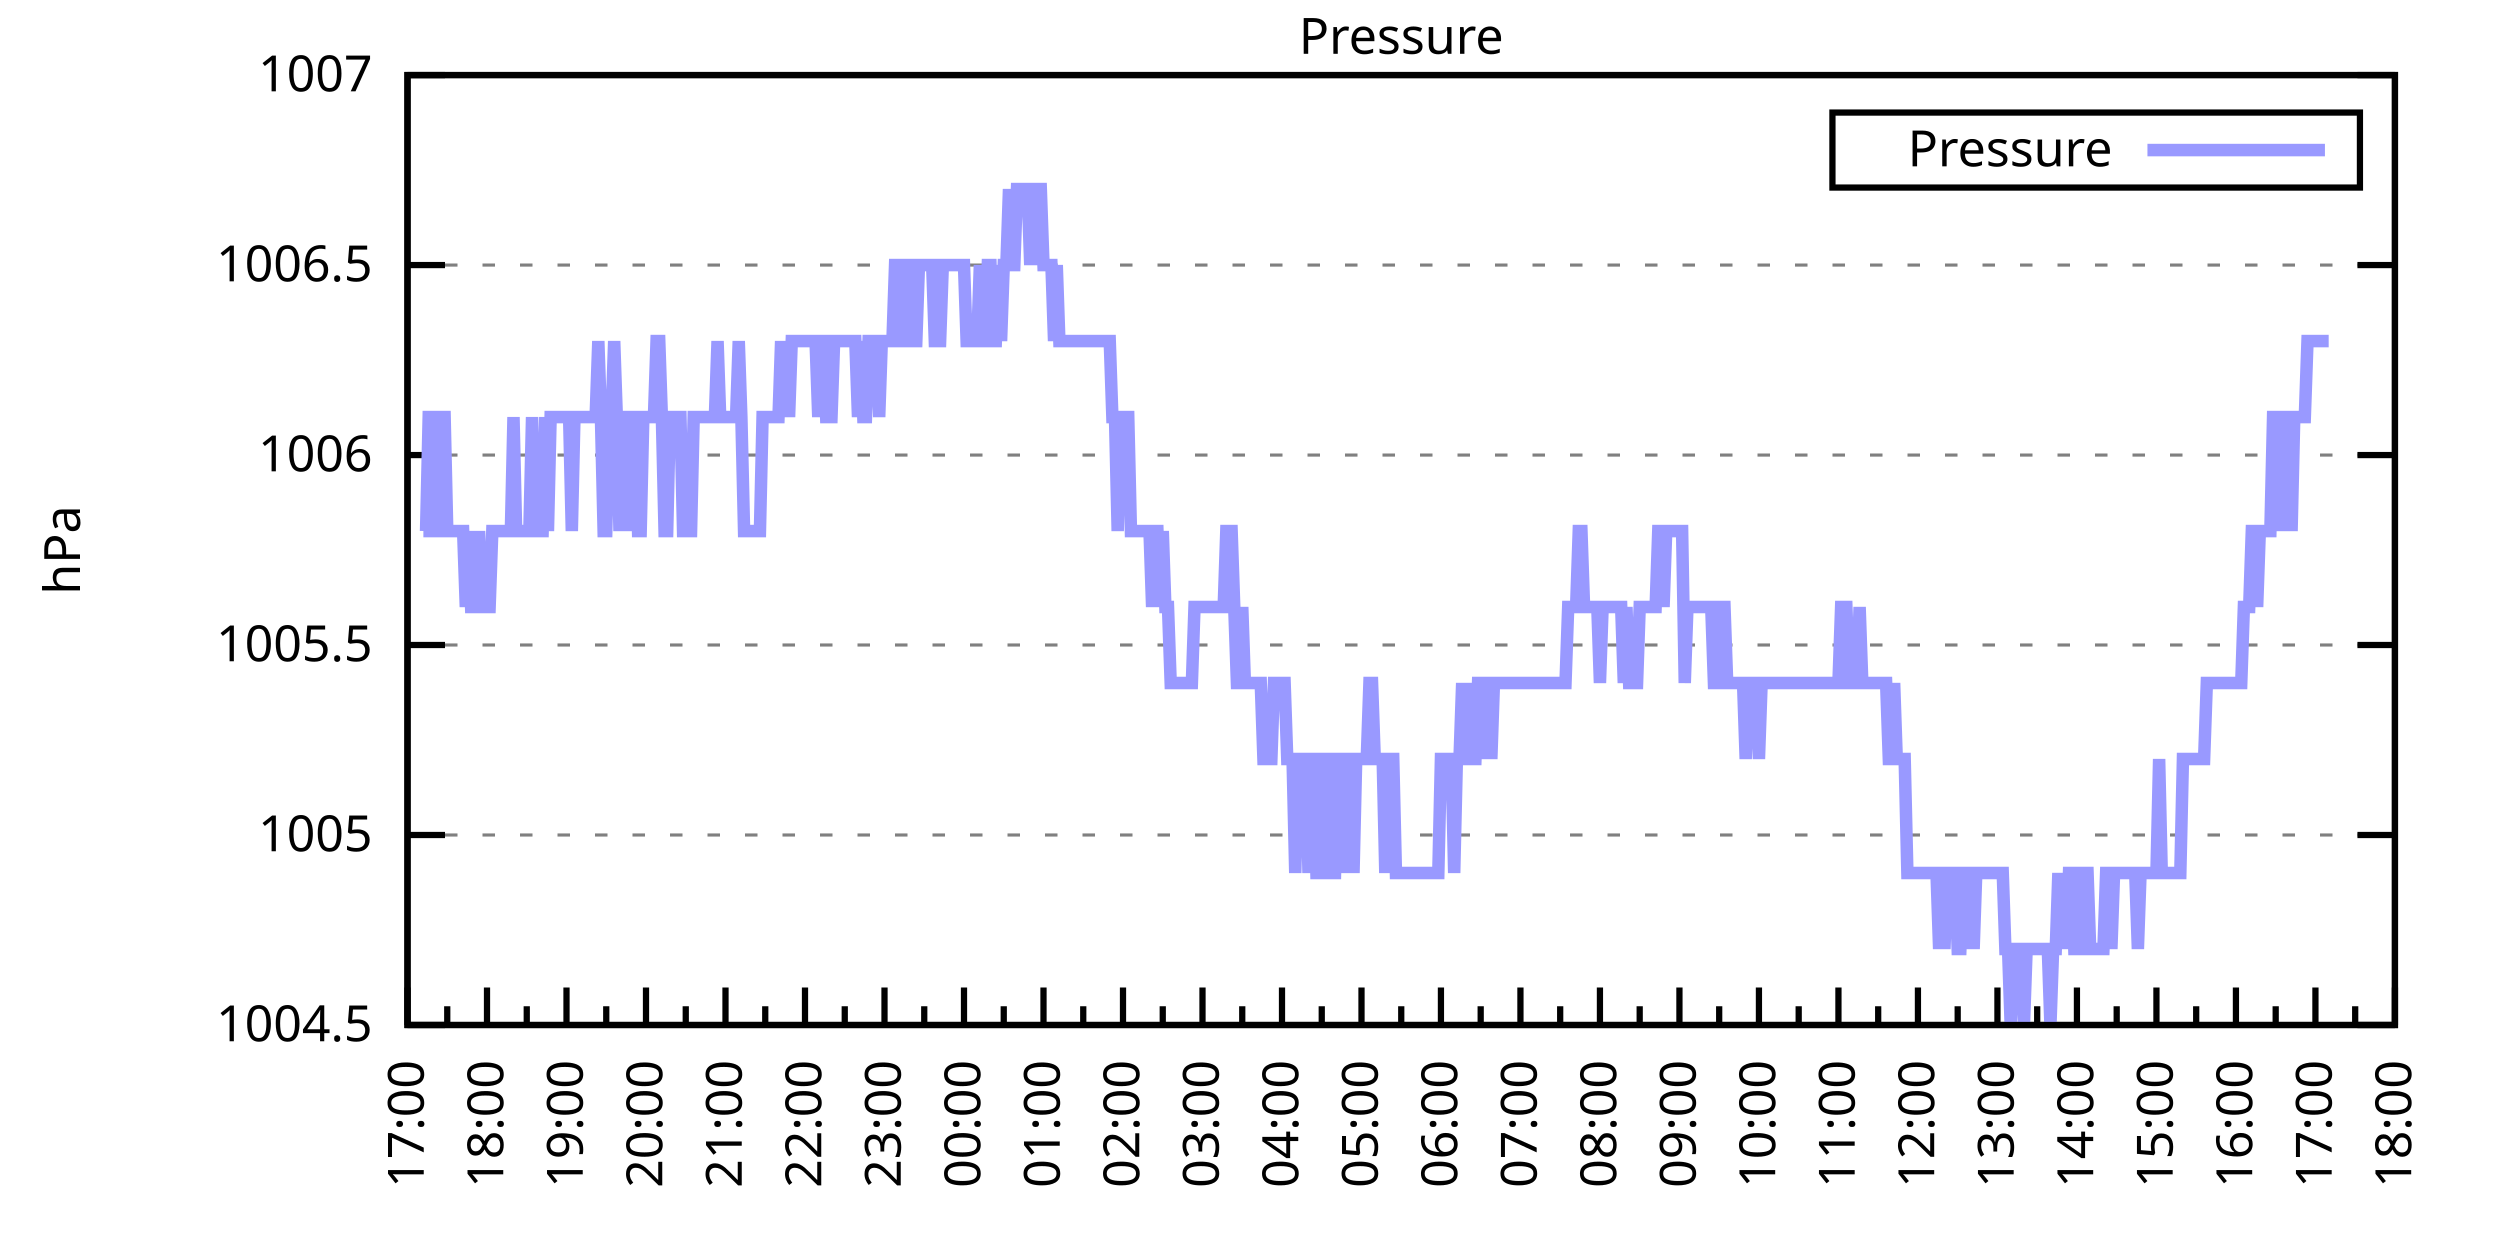
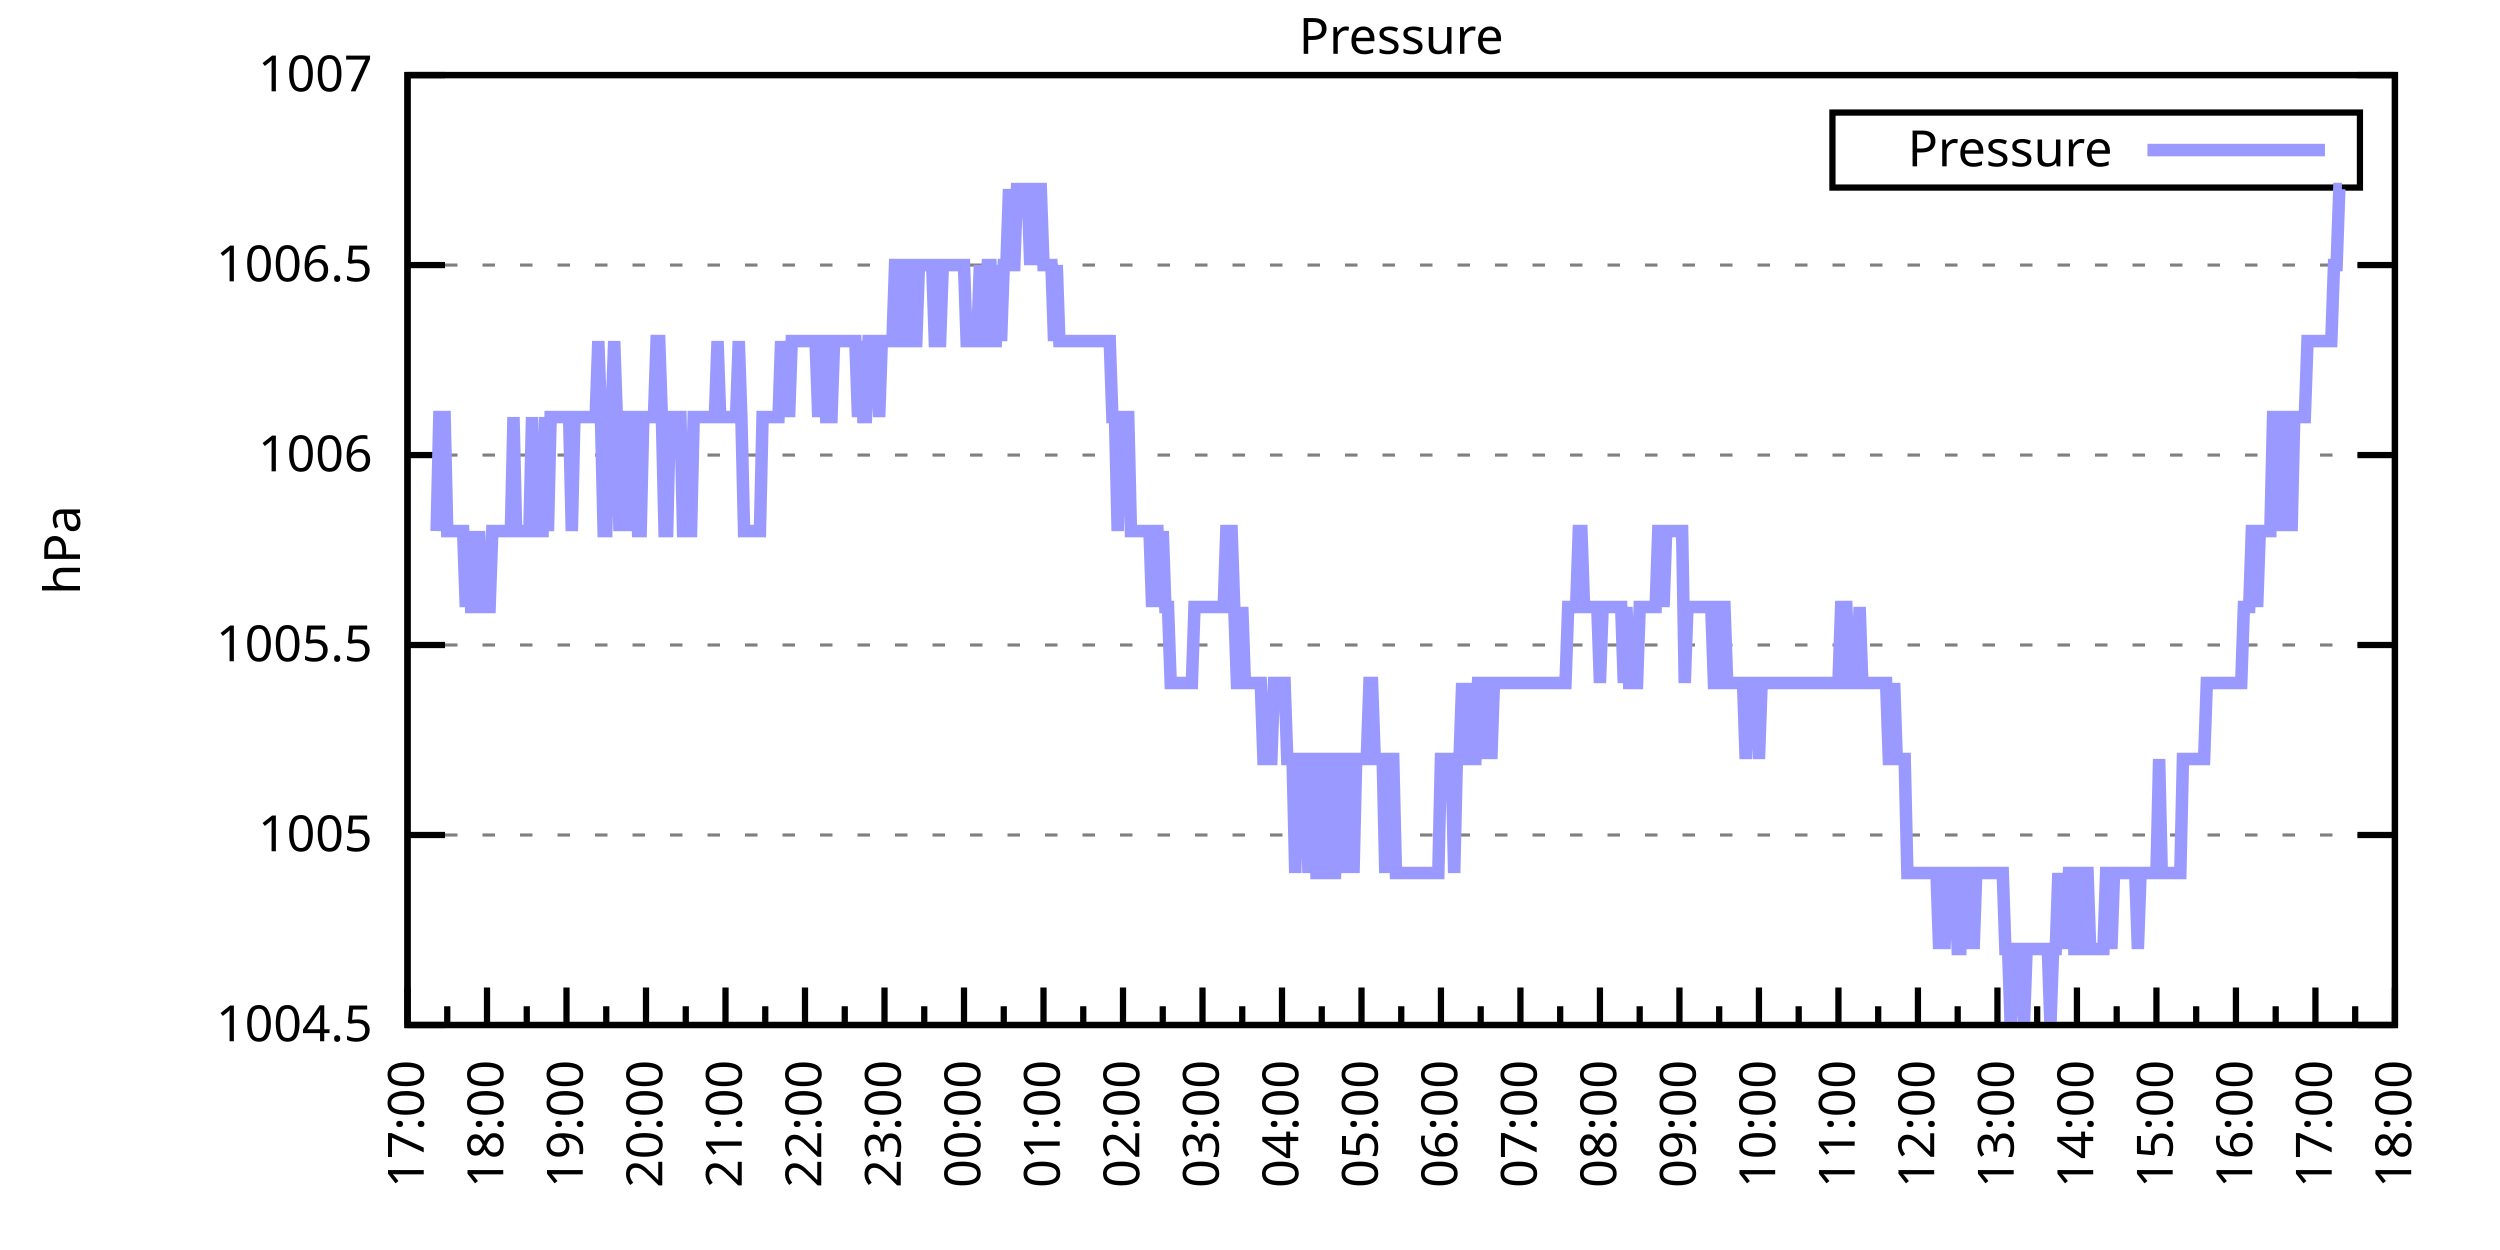
<svg xmlns="http://www.w3.org/2000/svg" xmlns:xlink="http://www.w3.org/1999/xlink" width="400" height="200" viewBox="0 0 400 200">
  <g id="gnuplot_canvas">
    <rect x="0" y="0" width="400" height="200" fill="none" />
    <defs>
      <circle id="gpDot" r="0.5" stroke-width="0.5" stroke="currentColor" />
      <path id="gpPt0" stroke-width="0.333" stroke="currentColor" d="M-1,0 h2 M0,-1 v2" />
      <path id="gpPt1" stroke-width="0.333" stroke="currentColor" d="M-1,-1 L1,1 M1,-1 L-1,1" />
      <path id="gpPt2" stroke-width="0.333" stroke="currentColor" d="M-1,0 L1,0 M0,-1 L0,1 M-1,-1 L1,1 M-1,1 L1,-1" />
      <rect id="gpPt3" stroke-width="0.333" stroke="currentColor" x="-1" y="-1" width="2" height="2" />
      <rect id="gpPt4" stroke-width="0.333" stroke="currentColor" fill="currentColor" x="-1" y="-1" width="2" height="2" />
      <circle id="gpPt5" stroke-width="0.333" stroke="currentColor" cx="0" cy="0" r="1" />
      <use xlink:href="#gpPt5" id="gpPt6" fill="currentColor" stroke="none" />
      <path id="gpPt7" stroke-width="0.333" stroke="currentColor" d="M0,-1.33 L-1.33,0.67 L1.33,0.67 z" />
      <use xlink:href="#gpPt7" id="gpPt8" fill="currentColor" stroke="none" />
      <use xlink:href="#gpPt7" id="gpPt9" stroke="currentColor" transform="rotate(180)" />
      <use xlink:href="#gpPt9" id="gpPt10" fill="currentColor" stroke="none" />
      <use xlink:href="#gpPt3" id="gpPt11" stroke="currentColor" transform="rotate(45)" />
      <use xlink:href="#gpPt11" id="gpPt12" fill="currentColor" stroke="none" />
      <path id="gpPt13" stroke-width="0.333" stroke="currentColor" d="M0,1.330 L1.265,0.411 L0.782,-1.067 L-0.782,-1.076 L-1.265,0.411 z" />
      <use xlink:href="#gpPt13" id="gpPt14" fill="currentColor" stroke="none" />
      <filter id="textbox" filterUnits="objectBoundingBox" x="0" y="0" height="1" width="1">
        <feFlood flood-color="white" flood-opacity="1" result="bgnd" />
        <feComposite in="SourceGraphic" in2="bgnd" operator="atop" />
      </filter>
      <filter id="greybox" filterUnits="objectBoundingBox" x="0" y="0" height="1" width="1">
        <feFlood flood-color="lightgrey" flood-opacity="1" result="grey" />
        <feComposite in="SourceGraphic" in2="grey" operator="atop" />
      </filter>
    </defs>
    <g fill="none" color="white" stroke="currentColor" stroke-width="1.00" stroke-linecap="butt" stroke-linejoin="miter">
</g>
    <g fill="none" color="black" stroke="currentColor" stroke-width="1.00" stroke-linecap="butt" stroke-linejoin="miter">
      <g stroke="none" shape-rendering="crispEdges">
        <polygon fill="rgb(255, 255, 255)" points="65.20,164.00 383.18,164.00 383.18,12.02 65.20,12.02 " />
      </g>
    </g>
    <g fill="none" color="black" stroke="currentColor" stroke-width="1.00" stroke-linecap="butt" stroke-linejoin="miter">
</g>
    <g fill="none" color="black" stroke="black" stroke-width="0.50" stroke-linecap="butt" stroke-linejoin="miter">
</g>
    <g fill="none" color="gray" stroke="currentColor" stroke-width="0.50" stroke-linecap="butt" stroke-linejoin="miter">
      <path stroke="gray" stroke-dasharray="2,4" class="gridline" d="M65.20,164.00 L383.19,164.00  " />
    </g>
    <g fill="none" color="gray" stroke="gray" stroke-width="1.00" stroke-linecap="butt" stroke-linejoin="miter">
</g>
    <g fill="none" color="black" stroke="currentColor" stroke-width="1.00" stroke-linecap="butt" stroke-linejoin="miter">
      <path stroke="black" d="M65.20,164.00 L71.20,164.00 M383.19,164.00 L377.19,164.00  " />
      <g transform="translate(59.60,166.60)" stroke="none" fill="black" font-family="Sans" font-size="8.00" text-anchor="end">
        <text>
          <tspan font-family="Sans"> 1004.5</tspan>
        </text>
      </g>
    </g>
    <g fill="none" color="black" stroke="currentColor" stroke-width="1.00" stroke-linecap="butt" stroke-linejoin="miter">
</g>
    <g fill="none" color="black" stroke="black" stroke-width="0.50" stroke-linecap="butt" stroke-linejoin="miter">
</g>
    <g fill="none" color="gray" stroke="currentColor" stroke-width="0.50" stroke-linecap="butt" stroke-linejoin="miter">
      <path stroke="gray" stroke-dasharray="2,4" class="gridline" d="M65.20,133.60 L383.19,133.60  " />
    </g>
    <g fill="none" color="gray" stroke="gray" stroke-width="1.00" stroke-linecap="butt" stroke-linejoin="miter">
</g>
    <g fill="none" color="black" stroke="currentColor" stroke-width="1.00" stroke-linecap="butt" stroke-linejoin="miter">
      <path stroke="black" d="M65.20,133.60 L71.20,133.60 M383.19,133.60 L377.19,133.60  " />
      <g transform="translate(59.60,136.20)" stroke="none" fill="black" font-family="Sans" font-size="8.00" text-anchor="end">
        <text>
          <tspan font-family="Sans"> 1005</tspan>
        </text>
      </g>
    </g>
    <g fill="none" color="black" stroke="currentColor" stroke-width="1.00" stroke-linecap="butt" stroke-linejoin="miter">
</g>
    <g fill="none" color="black" stroke="black" stroke-width="0.50" stroke-linecap="butt" stroke-linejoin="miter">
</g>
    <g fill="none" color="gray" stroke="currentColor" stroke-width="0.50" stroke-linecap="butt" stroke-linejoin="miter">
      <path stroke="gray" stroke-dasharray="2,4" class="gridline" d="M65.20,103.20 L383.19,103.20  " />
    </g>
    <g fill="none" color="gray" stroke="gray" stroke-width="1.00" stroke-linecap="butt" stroke-linejoin="miter">
</g>
    <g fill="none" color="black" stroke="currentColor" stroke-width="1.00" stroke-linecap="butt" stroke-linejoin="miter">
      <path stroke="black" d="M65.20,103.20 L71.20,103.20 M383.19,103.20 L377.19,103.20  " />
      <g transform="translate(59.60,105.80)" stroke="none" fill="black" font-family="Sans" font-size="8.00" text-anchor="end">
        <text>
          <tspan font-family="Sans"> 1005.5</tspan>
        </text>
      </g>
    </g>
    <g fill="none" color="black" stroke="currentColor" stroke-width="1.00" stroke-linecap="butt" stroke-linejoin="miter">
</g>
    <g fill="none" color="black" stroke="black" stroke-width="0.50" stroke-linecap="butt" stroke-linejoin="miter">
</g>
    <g fill="none" color="gray" stroke="currentColor" stroke-width="0.50" stroke-linecap="butt" stroke-linejoin="miter">
      <path stroke="gray" stroke-dasharray="2,4" class="gridline" d="M65.20,72.81 L383.19,72.81  " />
    </g>
    <g fill="none" color="gray" stroke="gray" stroke-width="1.00" stroke-linecap="butt" stroke-linejoin="miter">
</g>
    <g fill="none" color="black" stroke="currentColor" stroke-width="1.00" stroke-linecap="butt" stroke-linejoin="miter">
      <path stroke="black" d="M65.20,72.81 L71.20,72.81 M383.19,72.81 L377.19,72.81  " />
      <g transform="translate(59.60,75.41)" stroke="none" fill="black" font-family="Sans" font-size="8.00" text-anchor="end">
        <text>
          <tspan font-family="Sans"> 1006</tspan>
        </text>
      </g>
    </g>
    <g fill="none" color="black" stroke="currentColor" stroke-width="1.00" stroke-linecap="butt" stroke-linejoin="miter">
</g>
    <g fill="none" color="black" stroke="black" stroke-width="0.50" stroke-linecap="butt" stroke-linejoin="miter">
</g>
    <g fill="none" color="gray" stroke="currentColor" stroke-width="0.50" stroke-linecap="butt" stroke-linejoin="miter">
      <path stroke="gray" stroke-dasharray="2,4" class="gridline" d="M65.20,42.41 L383.19,42.41  " />
    </g>
    <g fill="none" color="gray" stroke="gray" stroke-width="1.00" stroke-linecap="butt" stroke-linejoin="miter">
</g>
    <g fill="none" color="black" stroke="currentColor" stroke-width="1.00" stroke-linecap="butt" stroke-linejoin="miter">
      <path stroke="black" d="M65.20,42.41 L71.20,42.41 M383.19,42.41 L377.19,42.41  " />
      <g transform="translate(59.60,45.01)" stroke="none" fill="black" font-family="Sans" font-size="8.00" text-anchor="end">
        <text>
          <tspan font-family="Sans"> 1006.5</tspan>
        </text>
      </g>
    </g>
    <g fill="none" color="black" stroke="currentColor" stroke-width="1.00" stroke-linecap="butt" stroke-linejoin="miter">
</g>
    <g fill="none" color="black" stroke="black" stroke-width="0.50" stroke-linecap="butt" stroke-linejoin="miter">
</g>
    <g fill="none" color="gray" stroke="currentColor" stroke-width="0.50" stroke-linecap="butt" stroke-linejoin="miter">
      <path stroke="gray" stroke-dasharray="2,4" class="gridline" d="M65.20,12.01 L383.19,12.01  " />
    </g>
    <g fill="none" color="gray" stroke="gray" stroke-width="1.00" stroke-linecap="butt" stroke-linejoin="miter">
</g>
    <g fill="none" color="black" stroke="currentColor" stroke-width="1.00" stroke-linecap="butt" stroke-linejoin="miter">
      <path stroke="black" d="M65.20,12.01 L71.20,12.01 M383.19,12.01 L377.19,12.01  " />
      <g transform="translate(59.60,14.61)" stroke="none" fill="black" font-family="Sans" font-size="8.00" text-anchor="end">
        <text>
          <tspan font-family="Sans"> 1007</tspan>
        </text>
      </g>
    </g>
    <g fill="none" color="black" stroke="currentColor" stroke-width="1.00" stroke-linecap="butt" stroke-linejoin="miter">
      <path stroke="black" d="M65.20,164.00 L65.20,158.00  " />
      <g transform="translate(67.80,169.60) rotate(270)" stroke="none" fill="black" font-family="Sans" font-size="8.00" text-anchor="end">
        <text>
          <tspan font-family="Sans">17:00</tspan>
        </text>
      </g>
    </g>
    <g fill="none" color="black" stroke="currentColor" stroke-width="1.00" stroke-linecap="butt" stroke-linejoin="miter">
      <path stroke="black" d="M71.56,164.00 L71.56,161.00 M77.92,164.00 L77.92,158.00  " />
      <g transform="translate(80.52,169.60) rotate(270)" stroke="none" fill="black" font-family="Sans" font-size="8.00" text-anchor="end">
        <text>
          <tspan font-family="Sans">18:00</tspan>
        </text>
      </g>
    </g>
    <g fill="none" color="black" stroke="currentColor" stroke-width="1.00" stroke-linecap="butt" stroke-linejoin="miter">
      <path stroke="black" d="M84.28,164.00 L84.28,161.00 M90.64,164.00 L90.64,158.00  " />
      <g transform="translate(93.24,169.60) rotate(270)" stroke="none" fill="black" font-family="Sans" font-size="8.00" text-anchor="end">
        <text>
          <tspan font-family="Sans">19:00</tspan>
        </text>
      </g>
    </g>
    <g fill="none" color="black" stroke="currentColor" stroke-width="1.00" stroke-linecap="butt" stroke-linejoin="miter">
      <path stroke="black" d="M97.00,164.00 L97.00,161.00 M103.36,164.00 L103.36,158.00  " />
      <g transform="translate(105.96,169.60) rotate(270)" stroke="none" fill="black" font-family="Sans" font-size="8.00" text-anchor="end">
        <text>
          <tspan font-family="Sans">20:00</tspan>
        </text>
      </g>
    </g>
    <g fill="none" color="black" stroke="currentColor" stroke-width="1.00" stroke-linecap="butt" stroke-linejoin="miter">
      <path stroke="black" d="M109.72,164.00 L109.72,161.00 M116.08,164.00 L116.08,158.00  " />
      <g transform="translate(118.68,169.60) rotate(270)" stroke="none" fill="black" font-family="Sans" font-size="8.00" text-anchor="end">
        <text>
          <tspan font-family="Sans">21:00</tspan>
        </text>
      </g>
    </g>
    <g fill="none" color="black" stroke="currentColor" stroke-width="1.00" stroke-linecap="butt" stroke-linejoin="miter">
      <path stroke="black" d="M122.44,164.00 L122.44,161.00 M128.80,164.00 L128.80,158.00  " />
      <g transform="translate(131.40,169.60) rotate(270)" stroke="none" fill="black" font-family="Sans" font-size="8.00" text-anchor="end">
        <text>
          <tspan font-family="Sans">22:00</tspan>
        </text>
      </g>
    </g>
    <g fill="none" color="black" stroke="currentColor" stroke-width="1.00" stroke-linecap="butt" stroke-linejoin="miter">
      <path stroke="black" d="M135.16,164.00 L135.16,161.00 M141.52,164.00 L141.52,158.00  " />
      <g transform="translate(144.12,169.60) rotate(270)" stroke="none" fill="black" font-family="Sans" font-size="8.00" text-anchor="end">
        <text>
          <tspan font-family="Sans">23:00</tspan>
        </text>
      </g>
    </g>
    <g fill="none" color="black" stroke="currentColor" stroke-width="1.00" stroke-linecap="butt" stroke-linejoin="miter">
      <path stroke="black" d="M147.88,164.00 L147.88,161.00 M154.24,164.00 L154.24,158.00  " />
      <g transform="translate(156.84,169.60) rotate(270)" stroke="none" fill="black" font-family="Sans" font-size="8.00" text-anchor="end">
        <text>
          <tspan font-family="Sans">00:00</tspan>
        </text>
      </g>
    </g>
    <g fill="none" color="black" stroke="currentColor" stroke-width="1.00" stroke-linecap="butt" stroke-linejoin="miter">
      <path stroke="black" d="M160.60,164.00 L160.60,161.00 M166.96,164.00 L166.96,158.00  " />
      <g transform="translate(169.56,169.60) rotate(270)" stroke="none" fill="black" font-family="Sans" font-size="8.00" text-anchor="end">
        <text>
          <tspan font-family="Sans">01:00</tspan>
        </text>
      </g>
    </g>
    <g fill="none" color="black" stroke="currentColor" stroke-width="1.00" stroke-linecap="butt" stroke-linejoin="miter">
      <path stroke="black" d="M173.32,164.00 L173.32,161.00 M179.68,164.00 L179.68,158.00  " />
      <g transform="translate(182.28,169.60) rotate(270)" stroke="none" fill="black" font-family="Sans" font-size="8.00" text-anchor="end">
        <text>
          <tspan font-family="Sans">02:00</tspan>
        </text>
      </g>
    </g>
    <g fill="none" color="black" stroke="currentColor" stroke-width="1.00" stroke-linecap="butt" stroke-linejoin="miter">
      <path stroke="black" d="M186.04,164.00 L186.04,161.00 M192.40,164.00 L192.40,158.00  " />
      <g transform="translate(195.00,169.60) rotate(270)" stroke="none" fill="black" font-family="Sans" font-size="8.00" text-anchor="end">
        <text>
          <tspan font-family="Sans">03:00</tspan>
        </text>
      </g>
    </g>
    <g fill="none" color="black" stroke="currentColor" stroke-width="1.00" stroke-linecap="butt" stroke-linejoin="miter">
      <path stroke="black" d="M198.76,164.00 L198.76,161.00 M205.12,164.00 L205.12,158.00  " />
      <g transform="translate(207.72,169.60) rotate(270)" stroke="none" fill="black" font-family="Sans" font-size="8.00" text-anchor="end">
        <text>
          <tspan font-family="Sans">04:00</tspan>
        </text>
      </g>
    </g>
    <g fill="none" color="black" stroke="currentColor" stroke-width="1.00" stroke-linecap="butt" stroke-linejoin="miter">
      <path stroke="black" d="M211.48,164.00 L211.48,161.00 M217.84,164.00 L217.84,158.00  " />
      <g transform="translate(220.44,169.60) rotate(270)" stroke="none" fill="black" font-family="Sans" font-size="8.00" text-anchor="end">
        <text>
          <tspan font-family="Sans">05:00</tspan>
        </text>
      </g>
    </g>
    <g fill="none" color="black" stroke="currentColor" stroke-width="1.00" stroke-linecap="butt" stroke-linejoin="miter">
      <path stroke="black" d="M224.20,164.00 L224.20,161.00 M230.55,164.00 L230.55,158.00  " />
      <g transform="translate(233.15,169.60) rotate(270)" stroke="none" fill="black" font-family="Sans" font-size="8.00" text-anchor="end">
        <text>
          <tspan font-family="Sans">06:00</tspan>
        </text>
      </g>
    </g>
    <g fill="none" color="black" stroke="currentColor" stroke-width="1.00" stroke-linecap="butt" stroke-linejoin="miter">
      <path stroke="black" d="M236.91,164.00 L236.91,161.00 M243.27,164.00 L243.27,158.00  " />
      <g transform="translate(245.87,169.60) rotate(270)" stroke="none" fill="black" font-family="Sans" font-size="8.00" text-anchor="end">
        <text>
          <tspan font-family="Sans">07:00</tspan>
        </text>
      </g>
    </g>
    <g fill="none" color="black" stroke="currentColor" stroke-width="1.00" stroke-linecap="butt" stroke-linejoin="miter">
      <path stroke="black" d="M249.63,164.00 L249.63,161.00 M255.99,164.00 L255.99,158.00  " />
      <g transform="translate(258.59,169.60) rotate(270)" stroke="none" fill="black" font-family="Sans" font-size="8.00" text-anchor="end">
        <text>
          <tspan font-family="Sans">08:00</tspan>
        </text>
      </g>
    </g>
    <g fill="none" color="black" stroke="currentColor" stroke-width="1.00" stroke-linecap="butt" stroke-linejoin="miter">
      <path stroke="black" d="M262.35,164.00 L262.35,161.00 M268.71,164.00 L268.71,158.00  " />
      <g transform="translate(271.31,169.60) rotate(270)" stroke="none" fill="black" font-family="Sans" font-size="8.00" text-anchor="end">
        <text>
          <tspan font-family="Sans">09:00</tspan>
        </text>
      </g>
    </g>
    <g fill="none" color="black" stroke="currentColor" stroke-width="1.00" stroke-linecap="butt" stroke-linejoin="miter">
      <path stroke="black" d="M275.07,164.00 L275.07,161.00 M281.43,164.00 L281.43,158.00  " />
      <g transform="translate(284.03,169.60) rotate(270)" stroke="none" fill="black" font-family="Sans" font-size="8.00" text-anchor="end">
        <text>
          <tspan font-family="Sans">10:00</tspan>
        </text>
      </g>
    </g>
    <g fill="none" color="black" stroke="currentColor" stroke-width="1.00" stroke-linecap="butt" stroke-linejoin="miter">
      <path stroke="black" d="M287.79,164.00 L287.79,161.00 M294.15,164.00 L294.15,158.00  " />
      <g transform="translate(296.75,169.60) rotate(270)" stroke="none" fill="black" font-family="Sans" font-size="8.00" text-anchor="end">
        <text>
          <tspan font-family="Sans">11:00</tspan>
        </text>
      </g>
    </g>
    <g fill="none" color="black" stroke="currentColor" stroke-width="1.00" stroke-linecap="butt" stroke-linejoin="miter">
      <path stroke="black" d="M300.51,164.00 L300.51,161.00 M306.87,164.00 L306.87,158.00  " />
      <g transform="translate(309.47,169.60) rotate(270)" stroke="none" fill="black" font-family="Sans" font-size="8.00" text-anchor="end">
        <text>
          <tspan font-family="Sans">12:00</tspan>
        </text>
      </g>
    </g>
    <g fill="none" color="black" stroke="currentColor" stroke-width="1.00" stroke-linecap="butt" stroke-linejoin="miter">
      <path stroke="black" d="M313.23,164.00 L313.23,161.00 M319.59,164.00 L319.59,158.00  " />
      <g transform="translate(322.19,169.60) rotate(270)" stroke="none" fill="black" font-family="Sans" font-size="8.00" text-anchor="end">
        <text>
          <tspan font-family="Sans">13:00</tspan>
        </text>
      </g>
    </g>
    <g fill="none" color="black" stroke="currentColor" stroke-width="1.00" stroke-linecap="butt" stroke-linejoin="miter">
      <path stroke="black" d="M325.95,164.00 L325.95,161.00 M332.31,164.00 L332.31,158.00  " />
      <g transform="translate(334.91,169.60) rotate(270)" stroke="none" fill="black" font-family="Sans" font-size="8.00" text-anchor="end">
        <text>
          <tspan font-family="Sans">14:00</tspan>
        </text>
      </g>
    </g>
    <g fill="none" color="black" stroke="currentColor" stroke-width="1.00" stroke-linecap="butt" stroke-linejoin="miter">
      <path stroke="black" d="M338.67,164.00 L338.67,161.00 M345.03,164.00 L345.03,158.00  " />
      <g transform="translate(347.63,169.60) rotate(270)" stroke="none" fill="black" font-family="Sans" font-size="8.00" text-anchor="end">
        <text>
          <tspan font-family="Sans">15:00</tspan>
        </text>
      </g>
    </g>
    <g fill="none" color="black" stroke="currentColor" stroke-width="1.00" stroke-linecap="butt" stroke-linejoin="miter">
      <path stroke="black" d="M351.39,164.00 L351.39,161.00 M357.75,164.00 L357.75,158.00  " />
      <g transform="translate(360.35,169.60) rotate(270)" stroke="none" fill="black" font-family="Sans" font-size="8.00" text-anchor="end">
        <text>
          <tspan font-family="Sans">16:00</tspan>
        </text>
      </g>
    </g>
    <g fill="none" color="black" stroke="currentColor" stroke-width="1.00" stroke-linecap="butt" stroke-linejoin="miter">
      <path stroke="black" d="M364.11,164.00 L364.11,161.00 M370.47,164.00 L370.47,158.00  " />
      <g transform="translate(373.07,169.60) rotate(270)" stroke="none" fill="black" font-family="Sans" font-size="8.00" text-anchor="end">
        <text>
          <tspan font-family="Sans">17:00</tspan>
        </text>
      </g>
    </g>
    <g fill="none" color="black" stroke="currentColor" stroke-width="1.00" stroke-linecap="butt" stroke-linejoin="miter">
      <path stroke="black" d="M376.83,164.00 L376.83,161.00 M383.19,164.00 L383.19,158.00  " />
      <g transform="translate(385.79,169.60) rotate(270)" stroke="none" fill="black" font-family="Sans" font-size="8.00" text-anchor="end">
        <text>
          <tspan font-family="Sans">18:00</tspan>
        </text>
      </g>
    </g>
    <g fill="none" color="black" stroke="currentColor" stroke-width="1.00" stroke-linecap="butt" stroke-linejoin="miter">
</g>
    <g fill="none" color="black" stroke="currentColor" stroke-width="1.00" stroke-linecap="butt" stroke-linejoin="miter">
      <path stroke="black" d="M65.20,12.01 L65.20,164.00 L383.19,164.00 L383.19,12.01 L65.20,12.01 Z  " />
    </g>
    <g fill="none" color="black" stroke="currentColor" stroke-width="1.00" stroke-linecap="butt" stroke-linejoin="miter">
      <g transform="translate(12.80,88.01) rotate(270)" stroke="none" fill="black" font-family="Sans" font-size="8.00" text-anchor="middle">
        <text>
          <tspan font-family="Sans">hPa</tspan>
        </text>
      </g>
    </g>
    <g fill="none" color="black" stroke="currentColor" stroke-width="1.00" stroke-linecap="butt" stroke-linejoin="miter">
</g>
    <g fill="none" color="black" stroke="currentColor" stroke-width="1.00" stroke-linecap="butt" stroke-linejoin="miter">
      <path stroke="black" d="M293.19,30.01 L293.19,18.01 L377.59,18.01 L377.59,30.01 L293.19,30.01 Z  " />
    </g>
    <g id="Pressure_plot_1">
      <g fill="none" color="white" stroke="black" stroke-width="2.00" stroke-linecap="butt" stroke-linejoin="miter">
</g>
      <g fill="none" color="black" stroke="currentColor" stroke-width="2.00" stroke-linecap="butt" stroke-linejoin="miter">
        <g transform="translate(337.99,26.61)" stroke="none" fill="black" font-family="Sans" font-size="8.00" text-anchor="end">
          <text>
            <tspan font-family="Sans">Pressure</tspan>
          </text>
        </g>
      </g>
      <g fill="none" color="black" stroke="currentColor" stroke-width="2.00" stroke-linecap="butt" stroke-linejoin="miter">
-         <path stroke="rgb(153, 153, 255)" d="M343.59,24.01 L371.99,24.01 M67.74,84.97 L68.17,84.97 L68.59,66.73 L69.02,66.73 L69.44,84.97 L69.86,84.97   L70.29,66.73 L70.71,66.73 L71.14,66.73 L71.56,84.97 L71.98,84.97 L72.41,84.97 L72.83,84.97 L73.26,84.97   L73.68,84.97 L74.10,84.97 L74.53,97.12 L74.95,84.97 L75.38,97.12 L75.80,97.12 L76.22,97.12 L76.65,84.97   L77.07,97.12 L77.50,97.12 L77.92,97.12 L78.34,97.12 L78.77,84.97 L79.19,84.97 L79.62,84.97 L80.04,84.97   L80.46,84.97 L80.89,84.97 L81.31,84.97 L81.74,84.97 L82.16,66.73 L82.58,84.97 L83.01,84.97 L83.43,84.97   L83.86,84.97 L84.28,84.97 L84.70,84.97 L85.13,66.73 L85.55,84.97 L85.98,84.97 L86.40,84.97 L86.82,84.97   L87.25,66.73 L87.67,84.97 L88.10,66.73 L88.52,66.73 L88.94,66.73 L89.37,66.73 L89.79,66.73 L90.22,66.73   L90.64,66.73 L91.06,66.73 L91.49,84.97 L91.91,66.73 L92.34,66.73 L92.76,66.73 L93.18,66.73 L93.61,66.73   L94.03,66.73 L94.46,66.73 L94.88,66.73 L95.30,66.73 L95.73,54.57 L96.15,66.73 L96.58,84.97 L97.00,84.97   L97.42,66.73 L97.85,66.73 L98.27,54.57 L98.69,66.73 L99.12,84.97 L99.54,66.73 L99.97,66.73 L100.39,66.73   L100.81,84.97 L101.24,66.73 L101.66,66.73 L102.09,84.97 L102.51,84.97 L102.93,66.73 L103.36,66.73 L103.78,66.73   L104.21,66.73 L104.63,66.73 L105.05,54.57 L105.48,54.57 L105.90,66.73 L106.33,84.97 L106.75,84.97 L107.17,66.73   L107.60,66.73 L108.02,66.73 L108.45,66.73 L108.87,66.73 L109.29,84.97 L109.72,84.97 L110.14,84.97 L110.57,84.97   L110.99,66.73 L111.41,66.73 L112.26,66.73 L113.11,66.73 L113.53,66.73 L113.96,66.73 L114.38,66.73 L114.81,54.57   L115.23,66.73 L115.65,66.73 L116.08,66.73 L116.50,66.73 L116.93,66.73 L117.35,66.73 L117.77,66.73 L118.20,54.57   L118.62,66.73 L119.05,84.97 L119.47,84.97 L119.89,84.97 L120.32,84.97 L120.74,84.97 L121.17,84.97 L121.59,84.97   L122.01,66.73 L122.44,66.73 L122.86,66.73 L123.29,66.73 L123.71,66.73 L124.13,66.73 L124.56,66.73 L124.98,54.57   L125.41,66.73 L125.83,54.57 L126.25,66.73 L126.68,54.57 L127.10,54.57 L127.53,54.57 L127.95,54.57 L128.37,54.57   L128.80,54.57 L129.22,54.57 L129.65,54.57 L130.07,54.57 L130.49,54.57 L130.92,66.73 L131.34,54.57 L131.77,54.57   L132.19,66.73 L132.61,66.73 L133.04,66.73 L133.46,54.57 L133.89,54.57 L134.31,54.57 L134.73,54.57 L135.16,54.57   L135.58,54.57 L136.01,54.57 L136.43,54.57 L136.85,54.57 L137.28,66.73 L137.70,54.57 L138.13,66.73 L138.55,66.73   L138.97,54.57 L139.40,54.57 L139.82,54.57 L140.25,54.57 L140.67,66.73 L141.09,54.57 L141.52,54.57 L141.94,54.57   L142.37,54.57 L142.79,54.57 L143.21,42.41 L143.64,42.41 L144.06,54.57 L144.49,54.57 L144.91,54.57 L145.33,42.41   L145.76,42.41 L146.18,54.57 L146.61,54.57 L147.03,42.41 L147.45,42.41 L147.88,42.41 L148.30,42.41 L148.73,42.41   L149.15,42.41 L149.57,54.57 L150.00,54.57 L150.42,54.57 L150.85,42.41 L151.27,42.41 L151.69,42.41 L152.12,42.41   L152.54,42.41 L152.97,42.41 L153.39,42.41 L153.81,42.41 L154.24,42.41 L154.66,54.57 L155.09,54.57 L155.51,54.57   L155.93,54.57 L156.36,54.57 L156.78,42.41 L157.21,54.57 L157.63,54.57 L158.05,42.41 L158.48,42.41 L158.90,54.57   L159.33,54.57 L159.75,42.41 L160.17,54.57 L160.60,42.41 L161.02,42.41 L161.44,30.25 L161.87,42.41 L162.29,42.41   L162.72,30.25 L163.14,30.25 L163.56,30.25 L163.99,30.25 L164.41,30.25 L164.84,42.41 L165.26,30.25 L165.68,42.41   L166.11,30.25 L166.53,30.25 L166.96,42.41 L167.38,42.41 L167.80,42.41 L168.23,42.41 L168.65,54.57 L169.08,42.41   L169.50,54.57 L169.92,54.57 L170.35,54.57 L170.77,54.57 L171.20,54.57 L171.62,54.57 L172.04,54.57 L172.47,54.57   L172.89,54.57 L173.32,54.57 L173.74,54.57 L174.16,54.57 L174.59,54.57 L175.01,54.57 L175.44,54.57 L175.86,54.57   L176.28,54.57 L176.71,54.57 L177.13,54.57 L177.56,54.57 L177.98,66.73 L178.40,66.73 L178.83,84.97 L179.25,66.73   L179.68,66.73 L180.10,66.73 L180.52,66.73 L180.95,84.97 L181.37,84.97 L181.80,84.97 L182.22,84.97 L182.64,84.97   L183.07,84.97 L183.49,84.97 L183.92,84.97 L184.34,97.12 L184.76,84.97 L185.19,84.97 L185.61,97.12 L186.04,84.97   L186.46,97.12 L186.88,97.12 L187.31,109.28 L187.73,109.28 L188.16,109.28 L188.58,109.28 L189.00,109.28 L189.43,109.28   L189.85,109.28 L190.28,109.28 L190.70,109.28 L191.12,97.12 L191.55,97.12 L191.97,97.12 L192.40,97.12 L192.82,97.12   L193.24,97.12 L193.67,97.12 L194.09,97.12 L194.52,97.12 L194.94,97.12 L195.36,97.12 L195.79,97.12 L196.21,84.97   L196.64,84.97 L197.06,84.97 L197.48,97.12 L197.91,109.28 L198.33,109.28 L198.76,97.12 L199.18,109.28 L199.60,109.28   L200.03,109.28 L200.45,109.28 L200.88,109.28 L201.30,109.28 L201.72,109.28 L202.15,121.44 L202.57,121.44 L203.00,121.44   L203.42,121.44 L203.84,109.28 L204.27,109.28 L204.69,109.28 L205.12,109.28 L205.54,109.28 L205.96,121.44 L206.39,121.44   L206.81,121.44 L207.24,139.68 L207.66,121.44 L208.08,121.44 L208.51,121.44 L208.93,121.44 L209.36,139.68 L209.78,121.44   L210.20,121.44 L210.63,139.68 L211.05,139.68 L211.48,139.68 L211.90,121.44 L212.32,121.44 L212.75,121.44 L213.17,139.68   L213.60,139.68 L214.02,121.44 L214.44,121.44 L214.87,121.44 L215.29,139.68 L215.72,121.44 L216.14,121.44 L216.56,139.68   L216.99,121.44 L217.41,121.44 L217.84,121.44 L218.26,121.44 L218.68,121.44 L219.11,109.28 L219.53,109.28 L219.96,121.44   L220.38,121.44 L220.80,121.44 L221.23,121.44 L221.65,139.68 L222.08,121.44 L222.50,121.44 L222.92,121.44 L223.35,139.68   L223.77,139.68 L224.20,139.68 L224.62,139.68 L225.04,139.68 L225.47,139.68 L225.89,139.68 L226.31,139.68 L226.74,139.68   L227.16,139.68 L227.59,139.68 L228.01,139.68 L228.43,139.68 L228.86,139.68 L229.28,139.68 L229.71,139.68 L230.13,139.68   L230.55,121.44 L230.98,121.44 L231.40,121.44 L231.83,121.44 L232.25,121.44 L232.67,139.68 L233.10,121.44 L233.52,121.44   L233.95,109.28 L234.37,121.44 L234.79,121.44 L235.22,109.28 L235.64,121.44 L236.07,121.44 L236.49,109.28 L236.91,109.28   L237.34,121.44 L237.76,109.28 L238.19,109.28 L238.61,121.44 L239.03,109.28 L239.46,109.28 L239.88,109.28 L240.31,109.28   L240.73,109.28 L241.15,109.28 L241.58,109.28 L242.00,109.28 L242.43,109.28 L242.85,109.28 L243.27,109.28 L243.70,109.28   L244.12,109.28 L244.55,109.28 L244.97,109.28 L245.39,109.28 L245.82,109.28 L246.24,109.28 L246.67,109.28 L247.09,109.28   L247.51,109.28 L247.94,109.28 L248.36,109.28 L248.79,109.28 L249.21,109.28 L249.63,109.28 L250.06,109.28 L250.48,109.28   L250.91,97.12 L251.33,97.12 L251.75,97.12 L252.18,97.12 L252.60,84.97 L253.03,84.97 L253.45,97.12 L253.87,97.12   L254.30,97.12 L254.72,97.12 L255.15,97.12 L255.57,97.12 L255.99,109.28 L256.42,97.12 L256.84,97.12 L257.27,97.12   L257.69,97.12 L258.11,97.12 L258.54,97.12 L258.96,97.12 L259.39,97.12 L259.81,109.28 L260.23,97.12 L260.66,109.28   L261.08,109.28 L261.51,109.28 L261.93,109.28 L262.35,97.12 L262.78,97.12 L263.20,97.12 L263.63,97.12 L264.05,97.12   L264.47,97.12 L264.90,97.12 L265.32,84.97 L265.75,84.97 L266.17,97.12 L266.59,84.97 L267.02,84.97 L267.44,84.97   L267.87,84.97 L268.29,84.97 L268.71,84.97 L269.14,84.97 L269.56,109.28 L269.99,97.12 L270.41,97.12 L270.83,97.12   L271.26,97.12 L271.68,97.12 L272.11,97.12 L272.53,97.12 L272.95,97.12 L273.38,97.12 L273.80,97.12 L274.23,109.28   L274.65,109.28 L275.07,97.12 L275.50,97.12 L275.92,97.12 L276.35,109.28 L276.77,109.28 L277.19,109.28 L277.62,109.28   L278.04,109.28 L278.47,109.28 L278.89,109.28 L279.31,121.44 L279.74,109.28 L280.16,109.28 L280.59,109.28 L281.01,109.28   L281.43,121.44 L281.86,109.28 L282.28,109.28 L282.71,109.28 L283.13,109.28 L283.55,109.28 L283.98,109.28 L284.40,109.28   L284.83,109.28 L285.25,109.28 L285.67,109.28 L286.10,109.28 L286.52,109.28 L286.95,109.28 L287.37,109.28 L287.79,109.28   L288.22,109.28 L288.64,109.28 L289.06,109.28 L289.49,109.28 L289.91,109.28 L290.34,109.28 L290.76,109.28 L291.18,109.28   L291.61,109.28 L292.03,109.28 L292.46,109.28 L292.88,109.28 L293.30,109.28 L293.73,109.28 L294.15,109.28 L294.58,97.12   L295.00,97.12 L295.42,97.12 L295.85,109.28 L296.27,109.28 L296.70,109.28 L297.12,109.28 L297.54,97.12 L297.97,109.28   L298.39,109.28 L298.82,109.28 L299.24,109.28 L299.66,109.28 L300.09,109.28 L300.51,109.28 L300.94,109.28 L301.36,109.28   L301.78,109.28 L302.21,121.44 L302.63,121.44 L303.06,109.28 L303.48,121.44 L303.90,121.44 L304.33,121.44 L304.75,121.44   L305.18,139.68 L305.60,139.68 L306.02,139.68 L306.45,139.68 L306.87,139.68 L307.30,139.68 L307.72,139.68 L308.14,139.68   L308.57,139.68 L308.99,139.68 L309.42,139.68 L309.84,139.68 L310.26,151.84 L310.69,139.68 L311.11,151.84 L311.54,139.68   L311.96,139.68 L312.38,139.68 L312.81,139.68 L313.23,151.84 L313.66,151.84 L314.08,139.68 L314.50,139.68 L314.93,151.84   L315.35,139.68 L315.78,151.84 L316.20,139.68 L316.62,139.68 L317.05,139.68 L317.47,139.68 L317.90,139.68 L318.32,139.68   L318.74,139.68 L319.17,139.68 L319.59,139.68 L320.02,139.68 L320.44,139.68 L320.86,151.84 L321.29,151.84 L321.71,164.00   L322.14,151.84 L322.56,151.84 L322.98,151.84 L323.41,151.84 L323.83,164.00 L324.26,151.84 L324.68,151.84 L325.10,151.84   L325.53,151.84 L325.95,151.84 L326.38,151.84 L326.80,151.84 L327.22,151.84 L327.65,151.84 L328.07,164.00 L328.50,151.84   L328.92,151.84 L329.34,139.68 L329.77,151.84 L330.19,139.68 L330.62,151.84 L331.04,139.68 L331.46,139.68 L331.89,151.84   L332.31,151.84 L332.74,151.84 L333.16,139.68 L333.58,139.68 L334.01,139.68 L334.43,151.84 L334.86,151.84 L335.28,151.84   L335.70,151.84 L336.13,151.84 L336.55,151.84 L336.98,139.68 L337.40,139.68 L337.82,151.84 L338.25,139.68 L338.67,139.68   L339.10,139.68 L339.52,139.68 L339.94,139.68 L340.37,139.68 L340.79,139.68 L341.22,139.68 L341.64,139.68 L342.06,151.84   L342.49,139.68 L342.91,139.68 L343.34,139.68 L343.76,139.68 L344.18,139.68 L344.61,139.68 L345.03,139.68 L345.46,121.44   L345.88,139.68 L346.30,139.68 L346.73,139.68 L347.15,139.68 L347.58,139.68 L348.00,139.68 L348.42,139.68 L348.85,139.68   L349.27,121.44 L349.70,121.44 L350.12,121.44 L350.54,121.44 L350.97,121.44 L351.39,121.44 L351.81,121.44 L352.24,121.44   L352.66,121.44 L353.09,109.28 L353.51,109.28 L353.93,109.28 L354.36,109.28 L354.78,109.28 L355.21,109.28 L355.63,109.28   L356.05,109.28 L356.48,109.28 L356.90,109.28 L357.33,109.28 L357.75,109.28 L358.17,109.28 L358.60,109.28 L359.02,97.12   L359.45,97.12 L359.87,97.12 L360.29,84.97 L360.72,84.97 L361.14,97.12 L361.57,84.97 L361.99,84.97 L362.41,84.97   L362.84,84.97 L363.26,84.97 L363.69,66.73 L364.11,66.73 L364.53,66.73 L364.96,84.97 L365.38,66.73 L365.81,66.73   L366.23,66.73 L366.65,84.97 L367.08,66.73 L367.50,66.73 L367.93,66.73 L368.35,66.73 L368.77,66.73 L369.20,54.57   L369.62,54.57 L370.05,54.57 L370.47,54.57 L370.89,54.57 L371.32,54.57 L371.74,54.57 L372.17,54.57 L372.59,54.57    " />
+         <path stroke="rgb(153, 153, 255)" d="M343.59,24.01 L371.99,24.01 M69.86,84.97 L70.29,66.73 L70.71,66.73 L71.14,66.73 L71.56,84.97 L71.98,84.97   L72.41,84.97 L72.83,84.97 L73.26,84.97 L73.68,84.97 L74.10,84.97 L74.53,97.12 L74.95,84.97 L75.38,97.12   L75.80,97.12 L76.22,97.12 L76.65,84.97 L77.07,97.12 L77.50,97.12 L77.92,97.12 L78.34,97.12 L78.77,84.97   L79.19,84.97 L79.62,84.97 L80.04,84.97 L80.46,84.97 L80.89,84.97 L81.31,84.97 L81.74,84.97 L82.16,66.73   L82.58,84.97 L83.01,84.97 L83.43,84.97 L83.86,84.97 L84.28,84.97 L84.70,84.97 L85.13,66.73 L85.55,84.97   L85.98,84.97 L86.40,84.97 L86.82,84.97 L87.25,66.73 L87.67,84.97 L88.10,66.73 L88.52,66.73 L88.94,66.73   L89.37,66.73 L89.79,66.73 L90.22,66.73 L90.64,66.73 L91.06,66.73 L91.49,84.97 L91.91,66.73 L92.34,66.73   L92.76,66.73 L93.18,66.73 L93.61,66.73 L94.03,66.73 L94.46,66.73 L94.88,66.73 L95.30,66.73 L95.73,54.57   L96.15,66.73 L96.58,84.97 L97.00,84.97 L97.42,66.73 L97.85,66.73 L98.27,54.57 L98.69,66.73 L99.12,84.97   L99.54,66.73 L99.97,66.73 L100.39,66.73 L100.81,84.97 L101.24,66.73 L101.66,66.73 L102.09,84.97 L102.51,84.97   L102.93,66.73 L103.36,66.73 L103.78,66.73 L104.21,66.73 L104.63,66.73 L105.05,54.57 L105.48,54.57 L105.90,66.73   L106.33,84.97 L106.75,84.97 L107.17,66.73 L107.60,66.73 L108.02,66.73 L108.45,66.73 L108.87,66.73 L109.29,84.97   L109.72,84.97 L110.14,84.97 L110.57,84.97 L110.99,66.73 L111.41,66.73 L112.26,66.73 L113.11,66.73 L113.53,66.73   L113.96,66.73 L114.38,66.73 L114.81,54.57 L115.23,66.73 L115.65,66.73 L116.08,66.73 L116.50,66.73 L116.93,66.73   L117.35,66.73 L117.77,66.73 L118.20,54.57 L118.62,66.73 L119.05,84.97 L119.47,84.97 L119.89,84.97 L120.32,84.97   L120.74,84.97 L121.17,84.97 L121.59,84.97 L122.01,66.73 L122.44,66.73 L122.86,66.73 L123.29,66.73 L123.71,66.73   L124.13,66.73 L124.56,66.73 L124.98,54.57 L125.41,66.73 L125.83,54.57 L126.25,66.73 L126.68,54.57 L127.10,54.57   L127.53,54.57 L127.95,54.57 L128.37,54.57 L128.80,54.57 L129.22,54.57 L129.65,54.57 L130.07,54.57 L130.49,54.57   L130.92,66.73 L131.34,54.57 L131.77,54.57 L132.19,66.73 L132.61,66.73 L133.04,66.73 L133.46,54.57 L133.89,54.57   L134.31,54.57 L134.73,54.57 L135.16,54.57 L135.58,54.57 L136.01,54.57 L136.43,54.57 L136.85,54.57 L137.28,66.73   L137.70,54.57 L138.13,66.73 L138.55,66.73 L138.97,54.57 L139.40,54.57 L139.82,54.57 L140.25,54.57 L140.67,66.73   L141.09,54.57 L141.52,54.57 L141.94,54.57 L142.37,54.57 L142.79,54.57 L143.21,42.41 L143.64,42.41 L144.06,54.57   L144.49,54.57 L144.91,54.57 L145.33,42.41 L145.76,42.41 L146.18,54.57 L146.61,54.57 L147.03,42.41 L147.45,42.41   L147.88,42.41 L148.30,42.41 L148.73,42.41 L149.15,42.41 L149.57,54.57 L150.00,54.57 L150.42,54.57 L150.85,42.41   L151.27,42.41 L151.69,42.41 L152.12,42.41 L152.54,42.41 L152.97,42.41 L153.39,42.41 L153.81,42.41 L154.24,42.41   L154.66,54.57 L155.09,54.57 L155.51,54.57 L155.93,54.57 L156.36,54.57 L156.78,42.41 L157.21,54.57 L157.63,54.57   L158.05,42.41 L158.48,42.41 L158.90,54.57 L159.33,54.57 L159.75,42.41 L160.17,54.57 L160.60,42.41 L161.02,42.41   L161.44,30.25 L161.87,42.41 L162.29,42.41 L162.72,30.25 L163.14,30.25 L163.56,30.25 L163.99,30.25 L164.41,30.25   L164.84,42.41 L165.26,30.25 L165.68,42.41 L166.11,30.25 L166.53,30.25 L166.96,42.41 L167.38,42.41 L167.80,42.41   L168.23,42.41 L168.65,54.57 L169.08,42.41 L169.50,54.57 L169.92,54.57 L170.35,54.57 L170.77,54.57 L171.20,54.57   L171.62,54.57 L172.04,54.57 L172.47,54.57 L172.89,54.57 L173.32,54.57 L173.74,54.57 L174.16,54.57 L174.59,54.57   L175.01,54.57 L175.44,54.57 L175.86,54.57 L176.28,54.57 L176.71,54.57 L177.13,54.57 L177.56,54.57 L177.98,66.73   L178.40,66.73 L178.83,84.97 L179.25,66.73 L179.68,66.73 L180.10,66.73 L180.52,66.73 L180.95,84.97 L181.37,84.97   L181.80,84.97 L182.22,84.97 L182.64,84.97 L183.07,84.97 L183.49,84.97 L183.92,84.97 L184.34,97.12 L184.76,84.97   L185.19,84.97 L185.61,97.12 L186.04,84.97 L186.46,97.12 L186.88,97.12 L187.31,109.28 L187.73,109.28 L188.16,109.28   L188.58,109.28 L189.00,109.28 L189.43,109.28 L189.85,109.28 L190.28,109.28 L190.70,109.28 L191.12,97.12 L191.55,97.12   L191.97,97.12 L192.40,97.12 L192.82,97.12 L193.24,97.12 L193.67,97.12 L194.09,97.12 L194.52,97.12 L194.94,97.12   L195.36,97.12 L195.79,97.12 L196.21,84.97 L196.64,84.97 L197.06,84.97 L197.48,97.12 L197.91,109.28 L198.33,109.28   L198.76,97.12 L199.18,109.28 L199.60,109.28 L200.03,109.28 L200.45,109.28 L200.88,109.28 L201.30,109.28 L201.72,109.28   L202.15,121.44 L202.57,121.44 L203.00,121.44 L203.42,121.44 L203.84,109.28 L204.27,109.28 L204.69,109.28 L205.12,109.28   L205.54,109.28 L205.96,121.44 L206.39,121.44 L206.81,121.44 L207.24,139.68 L207.66,121.44 L208.08,121.44 L208.51,121.44   L208.93,121.44 L209.36,139.68 L209.78,121.44 L210.20,121.44 L210.63,139.68 L211.05,139.68 L211.48,139.68 L211.90,121.44   L212.32,121.44 L212.75,121.44 L213.17,139.68 L213.60,139.68 L214.02,121.44 L214.44,121.44 L214.87,121.44 L215.29,139.68   L215.72,121.44 L216.14,121.44 L216.56,139.68 L216.99,121.44 L217.41,121.44 L217.84,121.44 L218.26,121.44 L218.68,121.44   L219.11,109.28 L219.53,109.28 L219.96,121.44 L220.38,121.44 L220.80,121.44 L221.23,121.44 L221.65,139.68 L222.08,121.44   L222.50,121.44 L222.92,121.44 L223.35,139.68 L223.77,139.68 L224.20,139.68 L224.62,139.68 L225.04,139.68 L225.47,139.68   L225.89,139.68 L226.31,139.68 L226.74,139.68 L227.16,139.68 L227.59,139.68 L228.01,139.68 L228.43,139.68 L228.86,139.68   L229.28,139.68 L229.71,139.68 L230.13,139.68 L230.55,121.44 L230.98,121.44 L231.40,121.44 L231.83,121.44 L232.25,121.44   L232.67,139.68 L233.10,121.44 L233.52,121.44 L233.95,109.28 L234.37,121.44 L234.79,121.44 L235.22,109.28 L235.64,121.44   L236.07,121.44 L236.49,109.28 L236.91,109.28 L237.34,121.44 L237.76,109.28 L238.19,109.28 L238.61,121.44 L239.03,109.28   L239.46,109.28 L239.88,109.28 L240.31,109.28 L240.73,109.28 L241.15,109.28 L241.58,109.28 L242.00,109.28 L242.43,109.28   L242.85,109.28 L243.27,109.28 L243.70,109.28 L244.12,109.28 L244.55,109.28 L244.97,109.28 L245.39,109.28 L245.82,109.28   L246.24,109.28 L246.67,109.28 L247.09,109.28 L247.51,109.28 L247.94,109.28 L248.36,109.28 L248.79,109.28 L249.21,109.28   L249.63,109.28 L250.06,109.28 L250.48,109.28 L250.91,97.12 L251.33,97.12 L251.75,97.12 L252.18,97.12 L252.60,84.97   L253.03,84.97 L253.45,97.12 L253.87,97.12 L254.30,97.12 L254.72,97.12 L255.15,97.12 L255.57,97.12 L255.99,109.28   L256.42,97.12 L256.84,97.12 L257.27,97.12 L257.69,97.12 L258.11,97.12 L258.54,97.12 L258.96,97.12 L259.39,97.12   L259.81,109.28 L260.23,97.12 L260.66,109.28 L261.08,109.28 L261.51,109.28 L261.93,109.28 L262.35,97.12 L262.78,97.12   L263.20,97.12 L263.63,97.12 L264.05,97.12 L264.47,97.12 L264.90,97.12 L265.32,84.97 L265.75,84.97 L266.17,97.12   L266.59,84.97 L267.02,84.97 L267.44,84.97 L267.87,84.97 L268.29,84.97 L268.71,84.97 L269.14,84.97 L269.56,109.28   L269.99,97.12 L270.41,97.12 L270.83,97.12 L271.26,97.12 L271.68,97.12 L272.11,97.12 L272.53,97.12 L272.95,97.12   L273.38,97.12 L273.80,97.12 L274.23,109.28 L274.65,109.28 L275.07,97.12 L275.50,97.12 L275.92,97.12 L276.35,109.28   L276.77,109.28 L277.19,109.28 L277.62,109.28 L278.04,109.28 L278.47,109.28 L278.89,109.28 L279.31,121.44 L279.74,109.28   L280.16,109.28 L280.59,109.28 L281.01,109.28 L281.43,121.44 L281.86,109.28 L282.28,109.28 L282.71,109.28 L283.13,109.28   L283.55,109.28 L283.98,109.28 L284.40,109.28 L284.83,109.28 L285.25,109.28 L285.67,109.28 L286.10,109.28 L286.52,109.28   L286.95,109.28 L287.37,109.28 L287.79,109.28 L288.22,109.28 L288.64,109.28 L289.06,109.28 L289.49,109.28 L289.91,109.28   L290.34,109.28 L290.76,109.28 L291.18,109.28 L291.61,109.28 L292.03,109.28 L292.46,109.28 L292.88,109.28 L293.30,109.28   L293.73,109.28 L294.15,109.28 L294.58,97.12 L295.00,97.12 L295.42,97.12 L295.85,109.28 L296.27,109.28 L296.70,109.28   L297.12,109.28 L297.54,97.12 L297.97,109.28 L298.39,109.28 L298.82,109.28 L299.24,109.28 L299.66,109.28 L300.09,109.28   L300.51,109.28 L300.94,109.28 L301.36,109.28 L301.78,109.28 L302.21,121.44 L302.63,121.44 L303.06,109.28 L303.48,121.44   L303.90,121.44 L304.33,121.44 L304.75,121.44 L305.18,139.68 L305.60,139.68 L306.02,139.68 L306.45,139.68 L306.87,139.68   L307.30,139.68 L307.72,139.68 L308.14,139.68 L308.57,139.68 L308.99,139.68 L309.42,139.68 L309.84,139.68 L310.26,151.84   L310.69,139.68 L311.11,151.84 L311.54,139.68 L311.96,139.68 L312.38,139.68 L312.81,139.68 L313.23,151.84 L313.66,151.84   L314.08,139.68 L314.50,139.68 L314.93,151.84 L315.35,139.68 L315.78,151.84 L316.20,139.68 L316.62,139.68 L317.05,139.68   L317.47,139.68 L317.90,139.68 L318.32,139.68 L318.74,139.68 L319.17,139.68 L319.59,139.68 L320.02,139.68 L320.44,139.68   L320.86,151.84 L321.29,151.84 L321.71,164.00 L322.14,151.84 L322.56,151.84 L322.98,151.84 L323.41,151.84 L323.83,164.00   L324.26,151.84 L324.68,151.84 L325.10,151.84 L325.53,151.84 L325.95,151.84 L326.38,151.84 L326.80,151.84 L327.22,151.84   L327.65,151.84 L328.07,164.00 L328.50,151.84 L328.92,151.84 L329.34,139.68 L329.77,151.84 L330.19,139.68 L330.62,151.84   L331.04,139.68 L331.46,139.68 L331.89,151.84 L332.31,151.84 L332.74,151.84 L333.16,139.68 L333.58,139.68 L334.01,139.68   L334.43,151.84 L334.86,151.84 L335.28,151.84 L335.70,151.84 L336.13,151.84 L336.55,151.84 L336.98,139.68 L337.40,139.68   L337.82,151.84 L338.25,139.68 L338.67,139.68 L339.10,139.68 L339.52,139.68 L339.94,139.68 L340.37,139.68 L340.79,139.68   L341.22,139.68 L341.64,139.68 L342.06,151.84 L342.49,139.68 L342.91,139.68 L343.34,139.68 L343.76,139.68 L344.18,139.68   L344.61,139.68 L345.03,139.68 L345.46,121.44 L345.88,139.68 L346.30,139.68 L346.73,139.68 L347.15,139.68 L347.58,139.68   L348.00,139.68 L348.42,139.68 L348.85,139.68 L349.27,121.44 L349.70,121.44 L350.12,121.44 L350.54,121.44 L350.97,121.44   L351.39,121.44 L351.81,121.44 L352.24,121.44 L352.66,121.44 L353.09,109.28 L353.51,109.28 L353.93,109.28 L354.36,109.28   L354.78,109.28 L355.21,109.28 L355.63,109.28 L356.05,109.28 L356.48,109.28 L356.90,109.28 L357.33,109.28 L357.75,109.28   L358.17,109.28 L358.60,109.28 L359.02,97.12 L359.45,97.12 L359.87,97.12 L360.29,84.97 L360.72,84.97 L361.14,97.12   L361.57,84.97 L361.99,84.97 L362.41,84.97 L362.84,84.97 L363.26,84.97 L363.69,66.73 L364.11,66.73 L364.53,66.73   L364.96,84.97 L365.38,66.73 L365.81,66.73 L366.23,66.73 L366.65,84.97 L367.08,66.73 L367.50,66.73 L367.93,66.73   L368.35,66.73 L368.77,66.73 L369.20,54.57 L369.62,54.57 L370.05,54.57 L370.47,54.57 L370.89,54.57 L371.32,54.57   L371.74,54.57 L372.17,54.57 L372.59,54.57 L373.01,54.57 L373.44,42.41 L373.86,42.41 L374.29,30.25 L374.71,30.25    " />
      </g>
    </g>
    <g fill="none" color="black" stroke="currentColor" stroke-width="2.00" stroke-linecap="butt" stroke-linejoin="miter">
</g>
    <g fill="none" color="black" stroke="black" stroke-width="1.00" stroke-linecap="butt" stroke-linejoin="miter">
</g>
    <g fill="none" color="black" stroke="currentColor" stroke-width="1.00" stroke-linecap="butt" stroke-linejoin="miter">
      <path stroke="black" d="M65.20,12.01 L65.20,164.00 L383.19,164.00 L383.19,12.01 L65.20,12.01 Z  " />
    </g>
    <g fill="none" color="black" stroke="currentColor" stroke-width="1.00" stroke-linecap="butt" stroke-linejoin="miter">
      <g transform="translate(224.19,8.61)" stroke="none" fill="black" font-family="Sans" font-size="8.00" text-anchor="middle">
        <text>
          <tspan font-family="Sans">Pressure</tspan>
        </text>
      </g>
    </g>
    <g fill="none" color="black" stroke="currentColor" stroke-width="1.00" stroke-linecap="butt" stroke-linejoin="miter">
</g>
  </g>
</svg>
